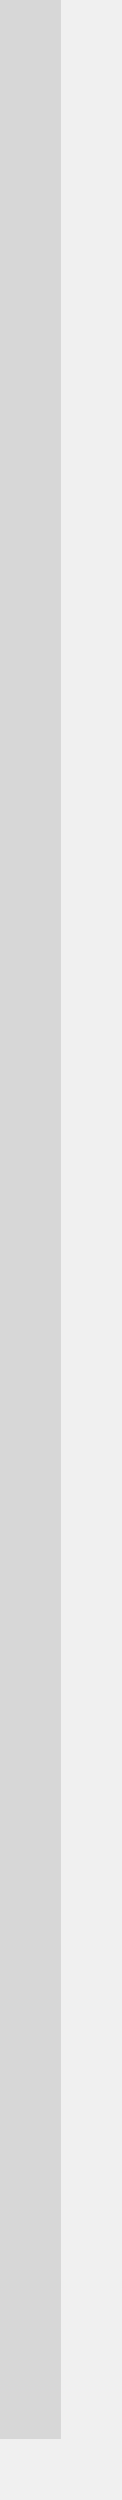
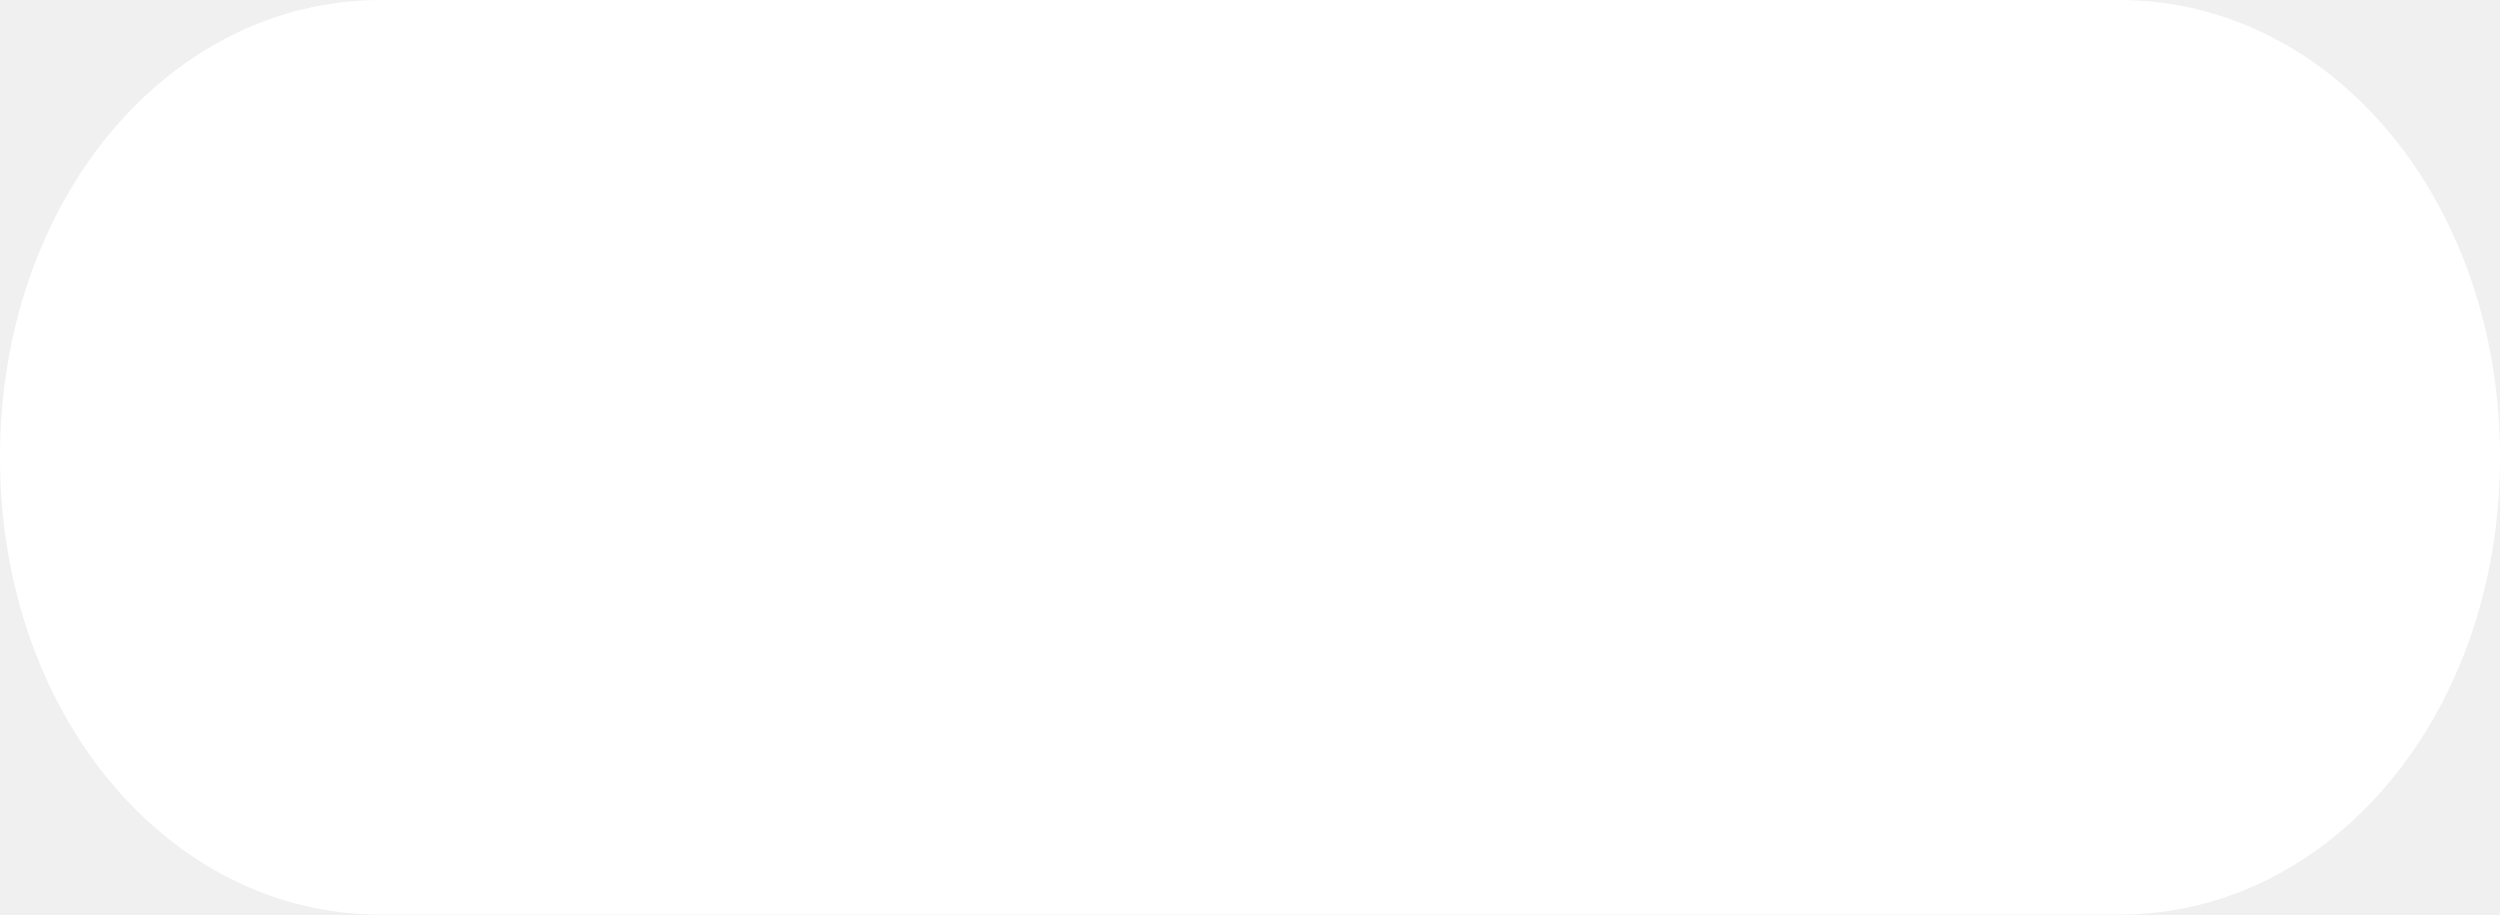
- <svg xmlns="http://www.w3.org/2000/svg" version="1.1" width="2px" height="41px">
-   <g transform="matrix(1 0 0 1 -624 -249 )">
-     <path d="M 624.5 249  L 624.5 289  " stroke-width="1" stroke="#d7d7d7" fill="none" />
+ <svg xmlns="http://www.w3.org/2000/svg" version="1.1" width="82px" height="30px">
+   <g transform="matrix(1 0 0 1 -159 -255 )">
+     <path d="M 12.5 30  C 5.5 30  0 23.4  0 15  C 0 6.6  5.5 0  12.5 0  L 45.571 0  L 69.5 0  C 76.5 0  82 6.6  82 15  C 82 23.4  76.5 30  69.5 30  L 51.941 30  L 12.5 30  Z " fill-rule="nonzero" fill="#ffffff" stroke="none" transform="matrix(1 0 0 1 159 255 )" />
  </g>
</svg>
